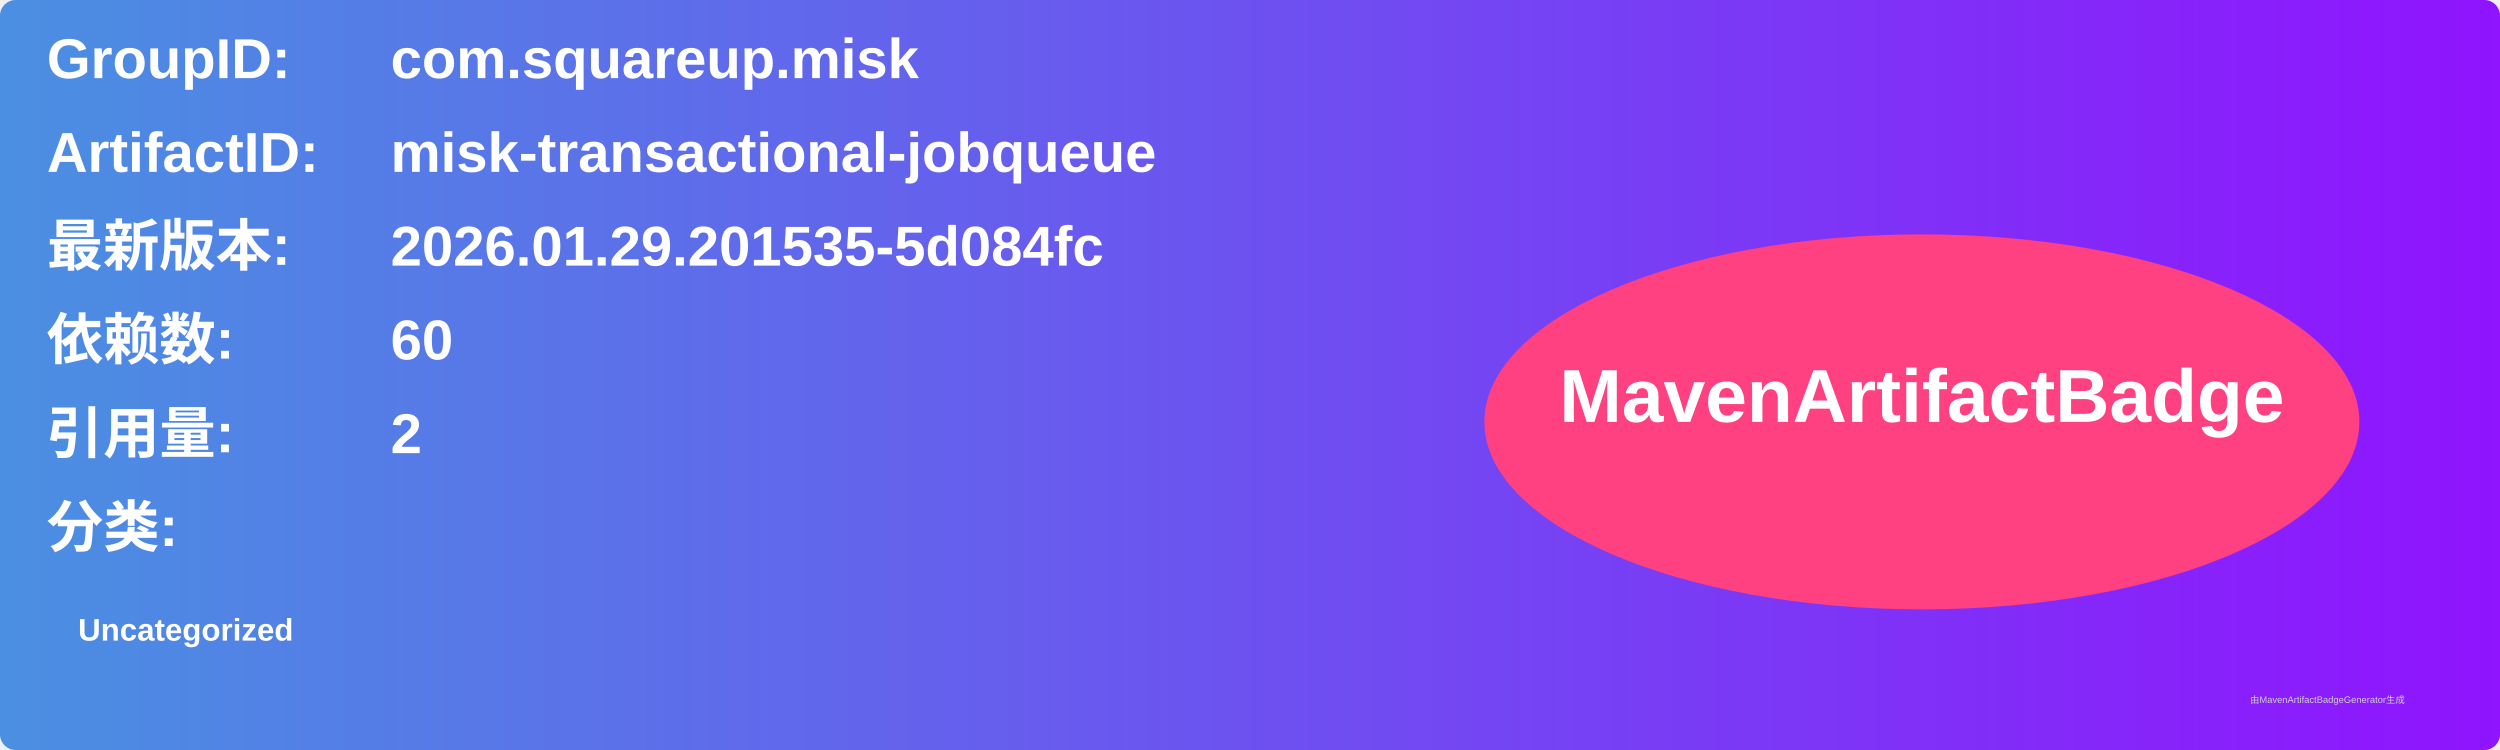
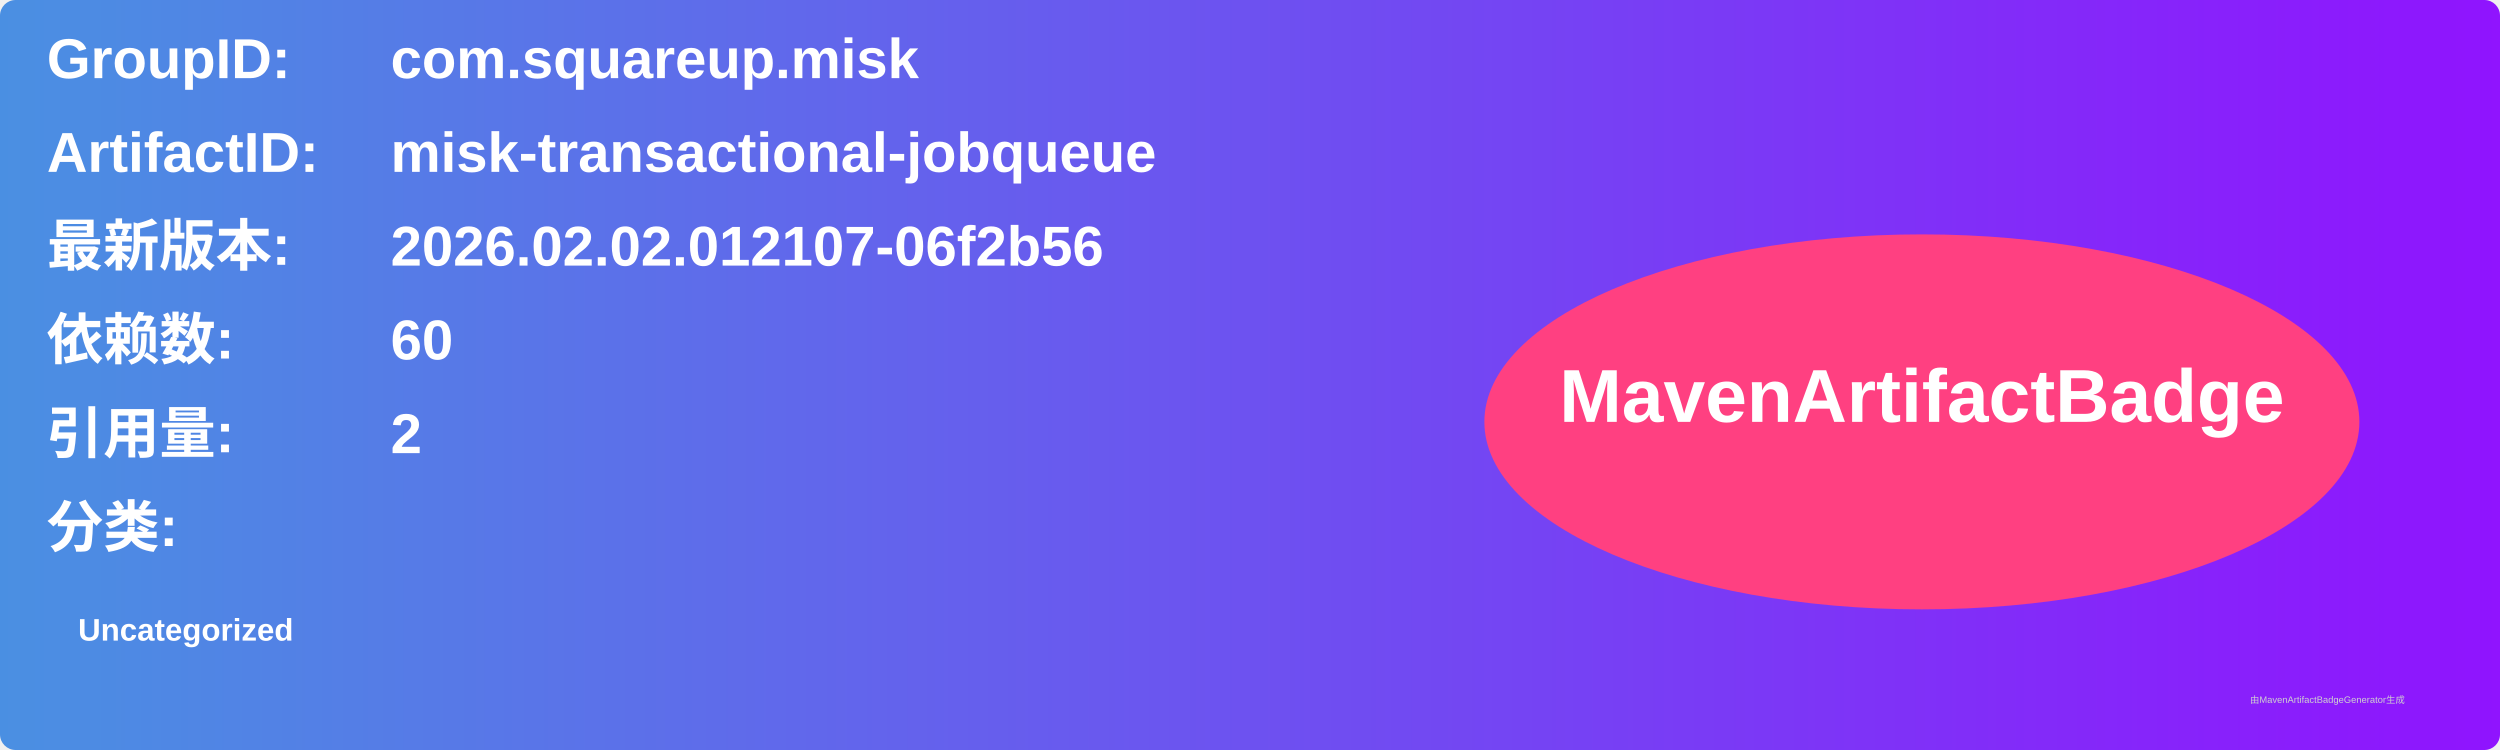
<svg xmlns="http://www.w3.org/2000/svg" width="800" height="240" viewBox="0 0 800 240">
  <linearGradient id="grad" x1="0%" y1="0%" x2="100%" y2="0%">
    <stop offset="0%" stop-color="#4a90e2" />
    <stop offset="100%" stop-color="#9013fe" />
  </linearGradient>
  <rect width="100%" height="100%" rx="5" ry="5" fill="url(#grad)" />
  <g transform="translate(15, 15)">
    <text x="0" y="10" font-family="Arial" font-size="18" fill="white" font-weight="bold" width="260">GroupID:</text>
    <text x="110" y="10" font-family="Arial" font-size="18" fill="white" font-weight="bold" width="460">com.squareup.misk</text>
    <text x="0" y="40" font-family="Arial" font-size="18" fill="white" font-weight="bold" width="260">ArtifactID:</text>
    <text x="110" y="40" font-family="Arial" font-size="18" fill="white" font-weight="bold" width="460">misk-transactional-jobqueue</text>
    <text x="0" y="70" font-family="Arial" font-size="18" fill="white" font-weight="bold">最新版本:</text>
    <text x="110" y="70" font-family="Arial" font-size="18" fill="white" font-weight="bold">
-       <tspan font-weight="bold">2026.01.29.201535-5d084fc</tspan>
+       <tspan font-weight="bold">2026.02.02.012107-06f2b56</tspan>
    </text>
    <text x="0" y="100" font-family="Arial" font-size="18" fill="white" font-weight="bold">依赖数: </text>
    <text x="110" y="100" font-family="Arial" font-size="18" fill="white">
      <tspan font-weight="bold">60</tspan>
    </text>
    <text x="0" y="130" font-family="Arial" font-size="18" fill="white" font-weight="bold">引用量: </text>
    <text x="110" y="130" font-family="Arial" font-size="18" fill="white">
      <tspan font-weight="bold">2</tspan>
    </text>
    <text x="0" y="160" font-family="Arial" font-size="18" fill="white" font-weight="bold">分类:</text>
    <text x="10" y="190" font-family="Arial" font-size="10" fill="white">
      <tspan font-weight="bold">Uncategorized</tspan>
    </text>
    <ellipse cx="600" cy="120" rx="140" ry="60" fill="#ff4081" />
    <text x="600" y="120" text-anchor="middle" font-family="Arial" font-size="24" fill="white" font-weight="bold">MavenArtifactBadge</text>
  </g>
  <text x="720" y="225" font-family="Arial" font-size="3" fill="#d0d0d0">由MavenArtifactBadgeGenerator生成</text>
</svg>
